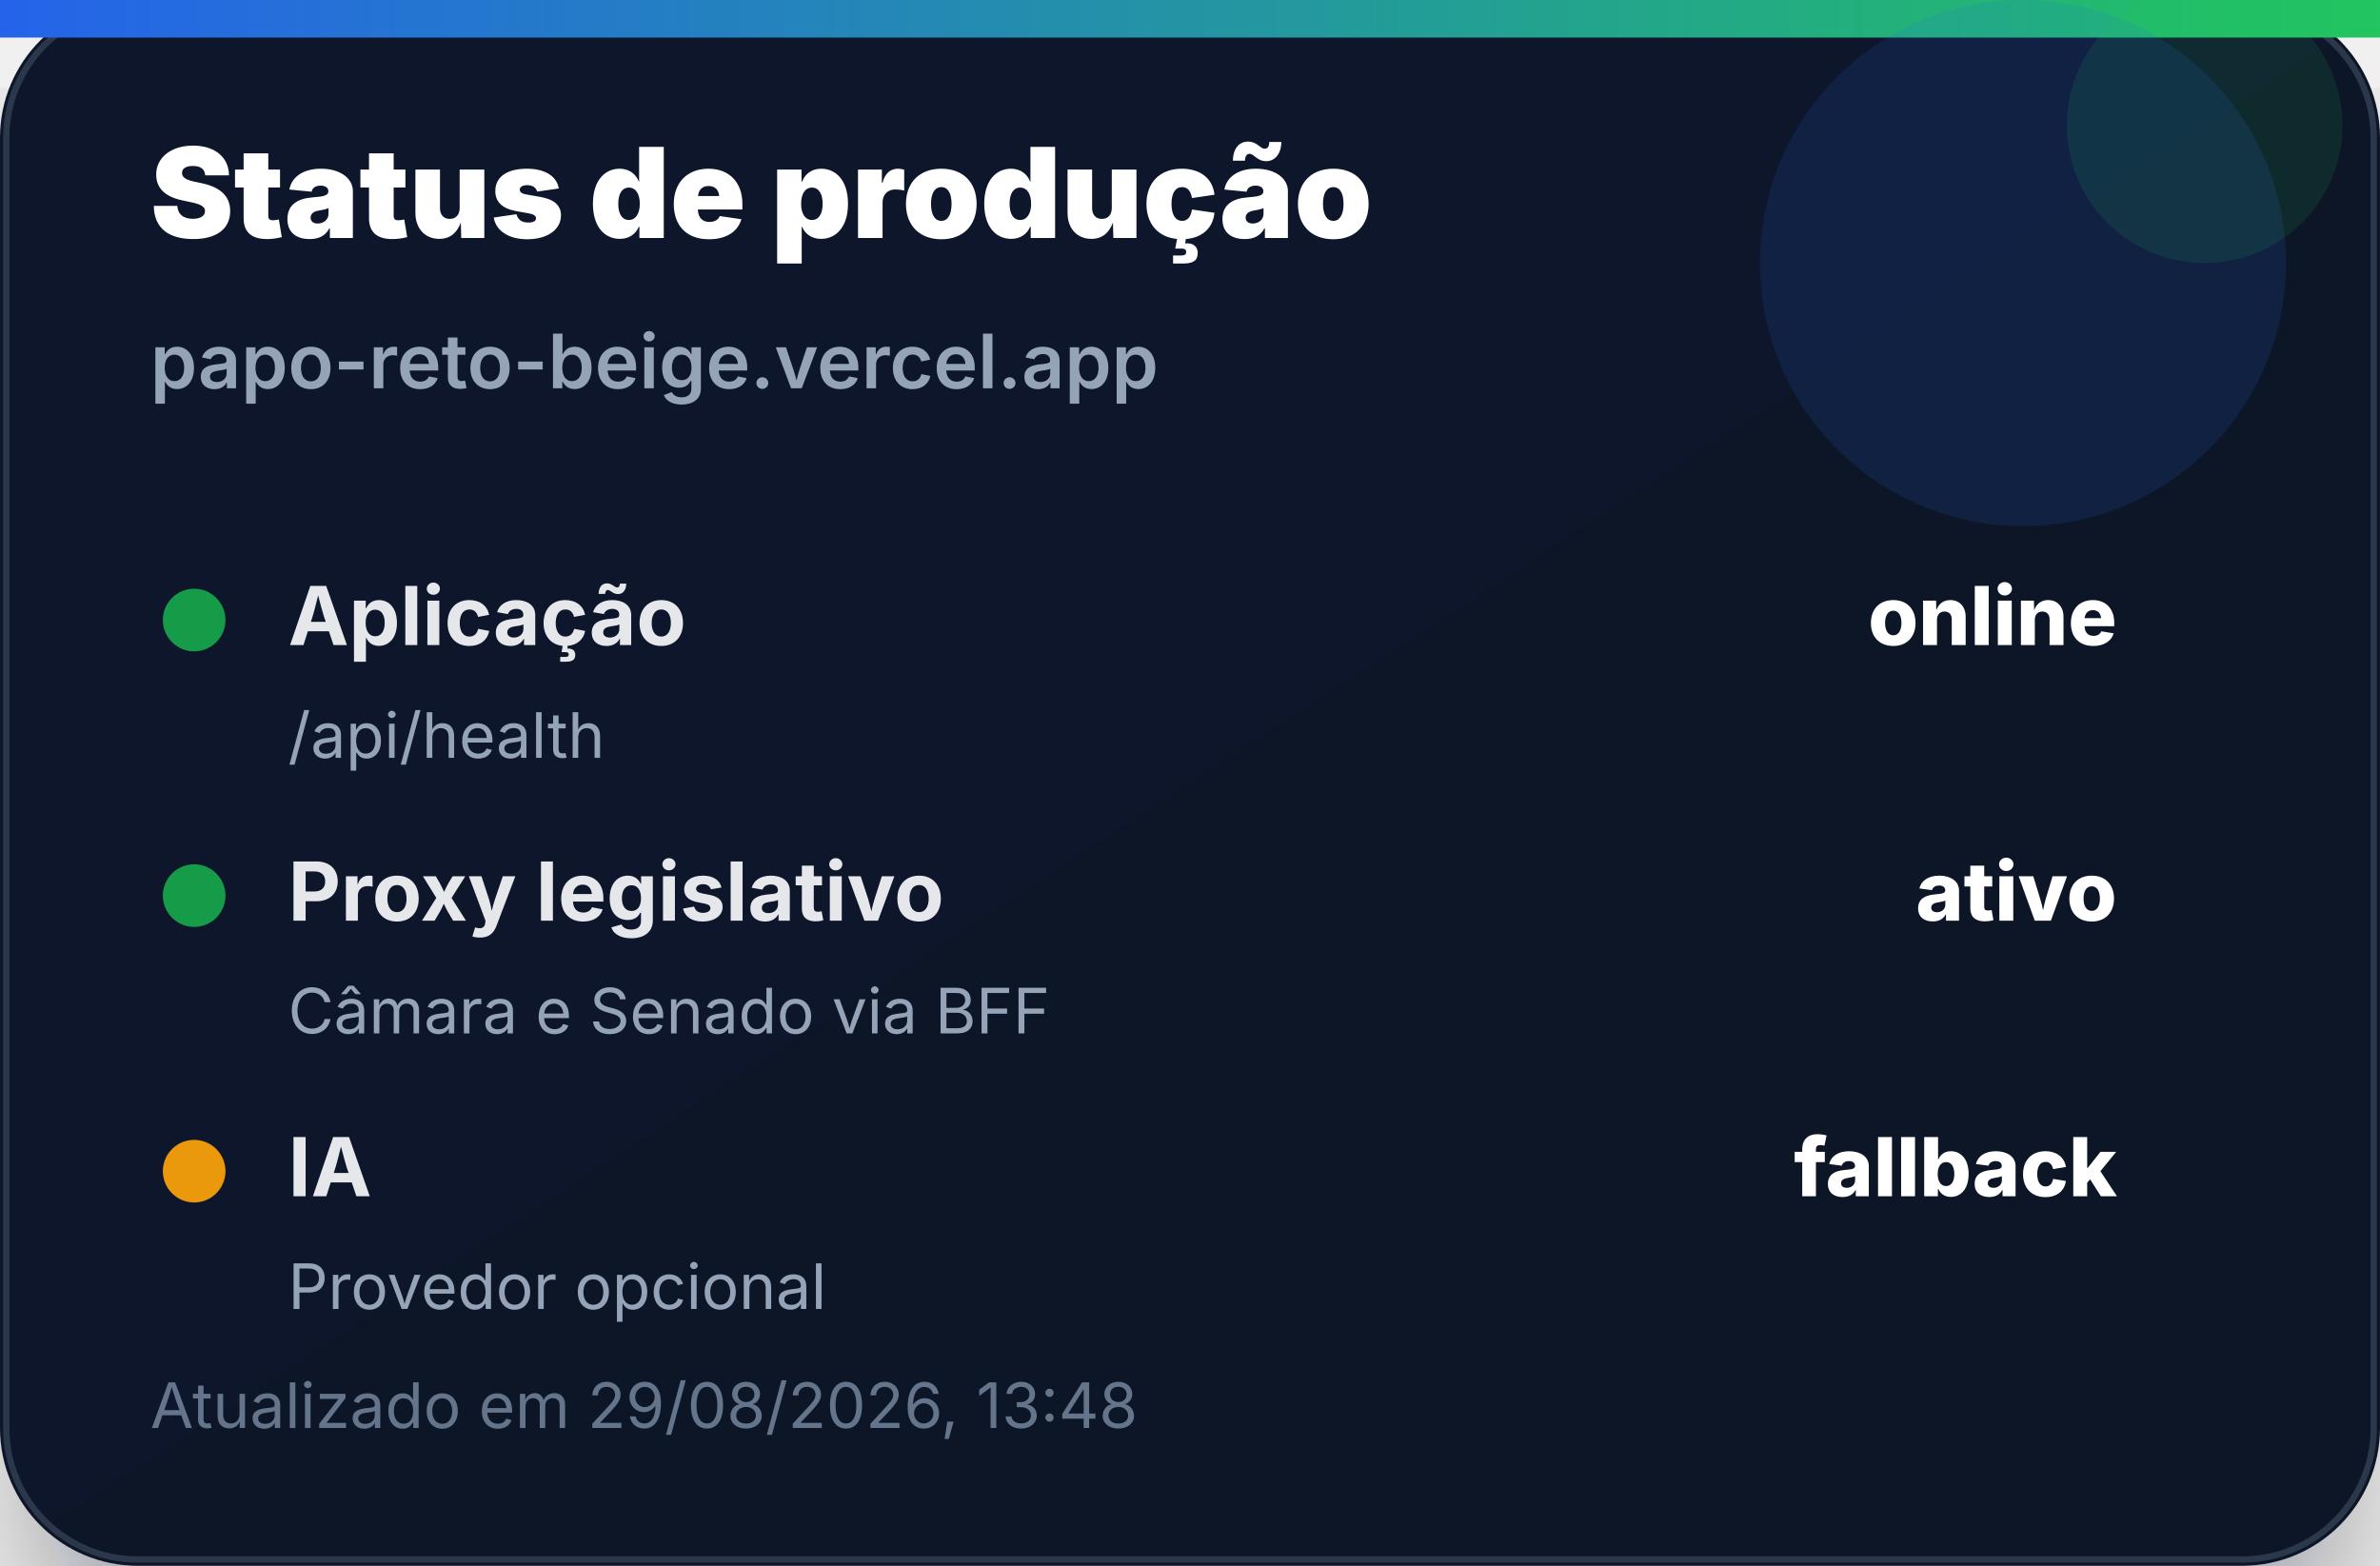
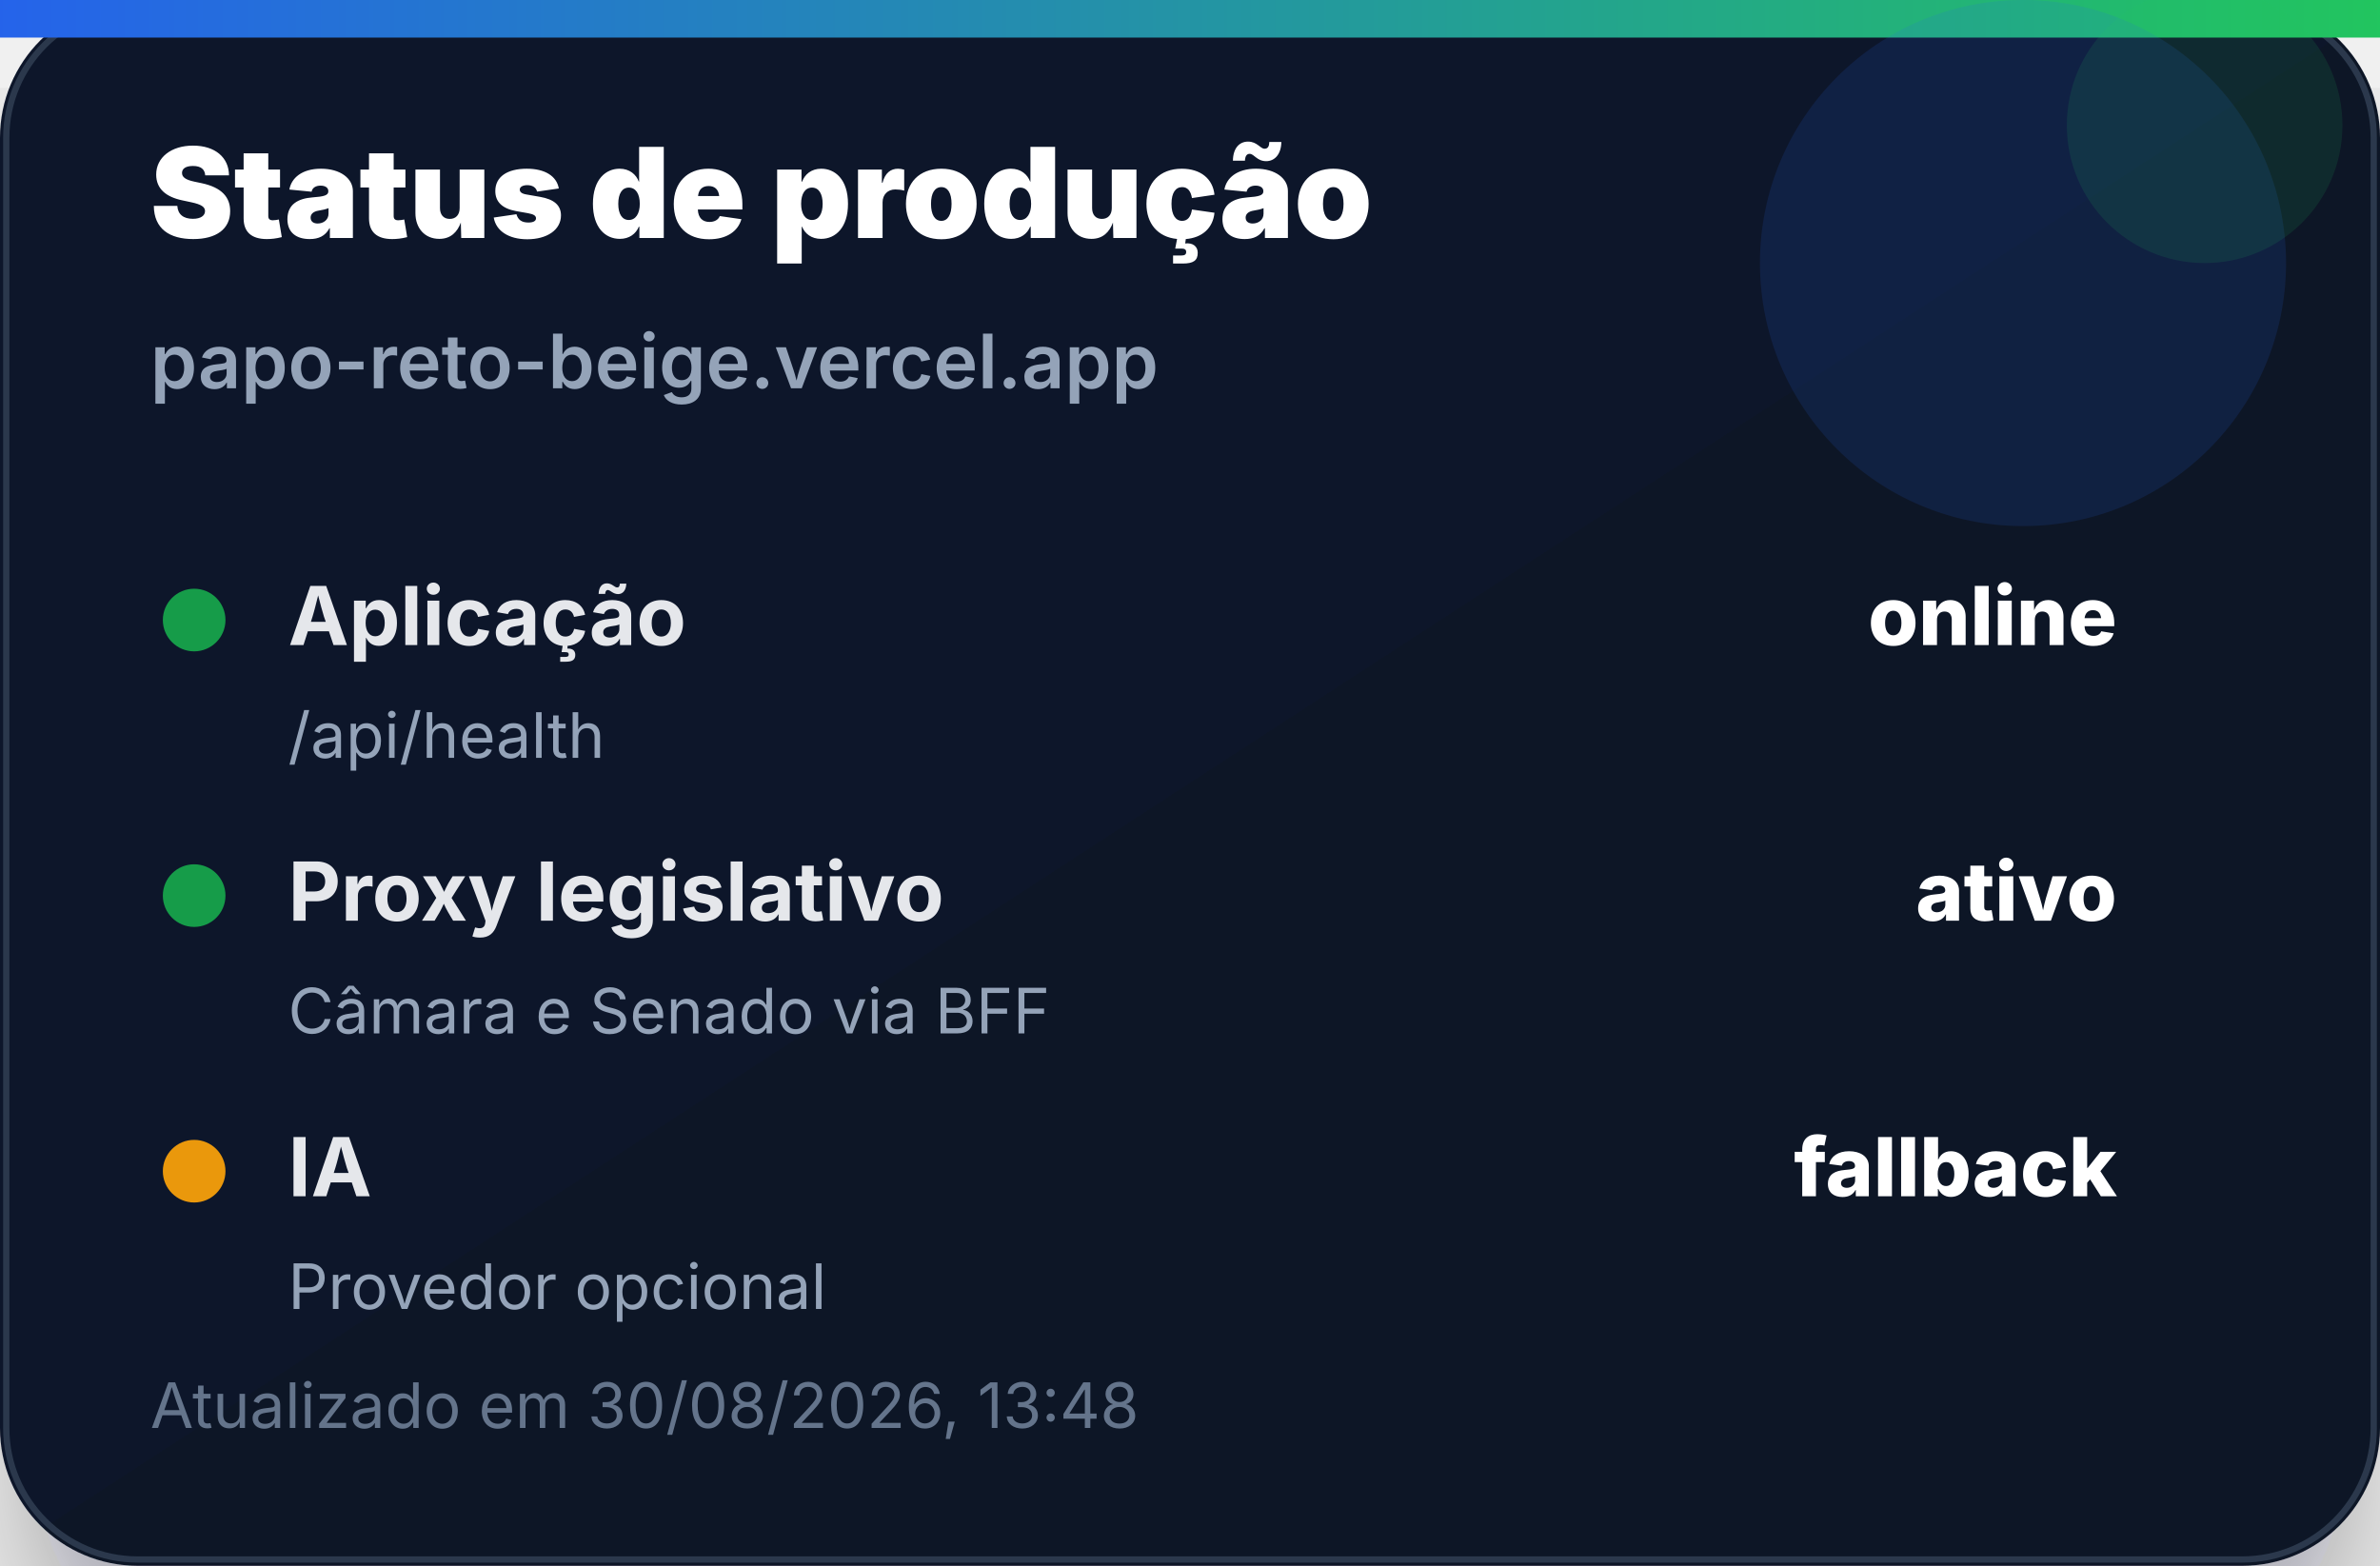
<svg xmlns="http://www.w3.org/2000/svg" width="380" height="250" viewBox="0 0 380 250" role="img" aria-label="Status de produção">
  <defs>
    <linearGradient id="bg" x1="0" x2="1" y1="0" y2="1">
      <stop offset="0%" stop-color="#0f172a" />
      <stop offset="100%" stop-color="#111827" />
    </linearGradient>
    <linearGradient id="accent" x1="0" x2="1">
      <stop offset="0%" stop-color="#2563eb" />
      <stop offset="100%" stop-color="#22c55e" />
    </linearGradient>
    <filter id="shadow" x="-20%" y="-20%" width="140%" height="140%">
      <feDropShadow dx="0" dy="14" stdDeviation="14" flood-color="#020617" flood-opacity="0.35" />
    </filter>
  </defs>
  <rect width="380" height="250" rx="22" fill="url(#bg)" filter="url(#shadow)" />
  <rect x="1" y="1" width="378" height="248" rx="21" fill="none" stroke="#334155" stroke-opacity="0.8" />
  <rect x="0" y="0" width="380" height="6" fill="url(#accent)" />
  <circle cx="323" cy="42" r="42" fill="#2563eb" opacity="0.14" />
  <circle cx="352" cy="20" r="22" fill="#22c55e" opacity="0.12" />
  <text x="24" y="38" font-family="Inter, Segoe UI, Arial, sans-serif" font-size="20" font-weight="900" fill="#ffffff">Status de produção</text>
  <text x="24" y="62" font-family="Inter, Segoe UI, Arial, sans-serif" font-size="12" font-weight="600" fill="#94a3b8">papo-reto-beige.vercel.app</text>
  <g transform="translate(24 92)">
    <circle cx="7" cy="7" r="5" fill="#16a34a" opacity="0.95" />
    <text x="22" y="11" font-family="Inter, Segoe UI, Arial, sans-serif" font-size="13" font-weight="700" fill="#e5e7eb">Aplicação</text>
    <text x="314" y="11" text-anchor="end" font-family="Inter, Segoe UI, Arial, sans-serif" font-size="13" font-weight="800" fill="#ffffff">online</text>
    <text x="22" y="29" font-family="Inter, Segoe UI, Arial, sans-serif" font-size="10" fill="#94a3b8">/api/health</text>
  </g>
  <g transform="translate(24 136)">
    <circle cx="7" cy="7" r="5" fill="#16a34a" opacity="0.95" />
    <text x="22" y="11" font-family="Inter, Segoe UI, Arial, sans-serif" font-size="13" font-weight="700" fill="#e5e7eb">Proxy legislativo</text>
    <text x="314" y="11" text-anchor="end" font-family="Inter, Segoe UI, Arial, sans-serif" font-size="13" font-weight="800" fill="#ffffff">ativo</text>
    <text x="22" y="29" font-family="Inter, Segoe UI, Arial, sans-serif" font-size="10" fill="#94a3b8">Câmara e Senado via BFF</text>
  </g>
  <g transform="translate(24 180)">
    <circle cx="7" cy="7" r="5" fill="#f59e0b" opacity="0.95" />
    <text x="22" y="11" font-family="Inter, Segoe UI, Arial, sans-serif" font-size="13" font-weight="700" fill="#e5e7eb">IA</text>
    <text x="314" y="11" text-anchor="end" font-family="Inter, Segoe UI, Arial, sans-serif" font-size="13" font-weight="800" fill="#ffffff">fallback</text>
    <text x="22" y="29" font-family="Inter, Segoe UI, Arial, sans-serif" font-size="10" fill="#94a3b8">Provedor opcional</text>
  </g>
-   <text x="24" y="228" font-family="Inter, Segoe UI, Arial, sans-serif" font-size="10" fill="#64748b">Atualizado em 29/08/2026, 13:48</text>
+   <text x="24" y="228" font-family="Inter, Segoe UI, Arial, sans-serif" font-size="10" fill="#64748b">Atualizado em 30/08/2026, 13:48</text>
</svg>
